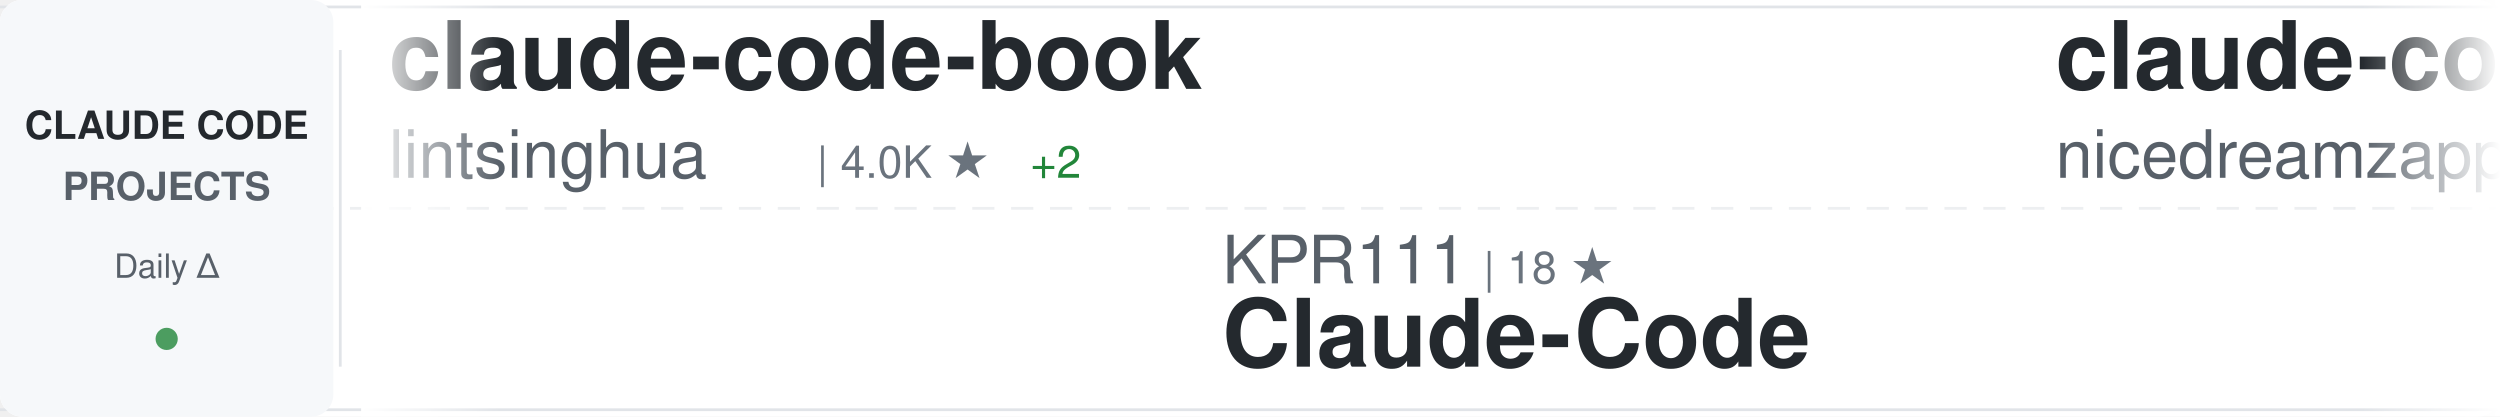
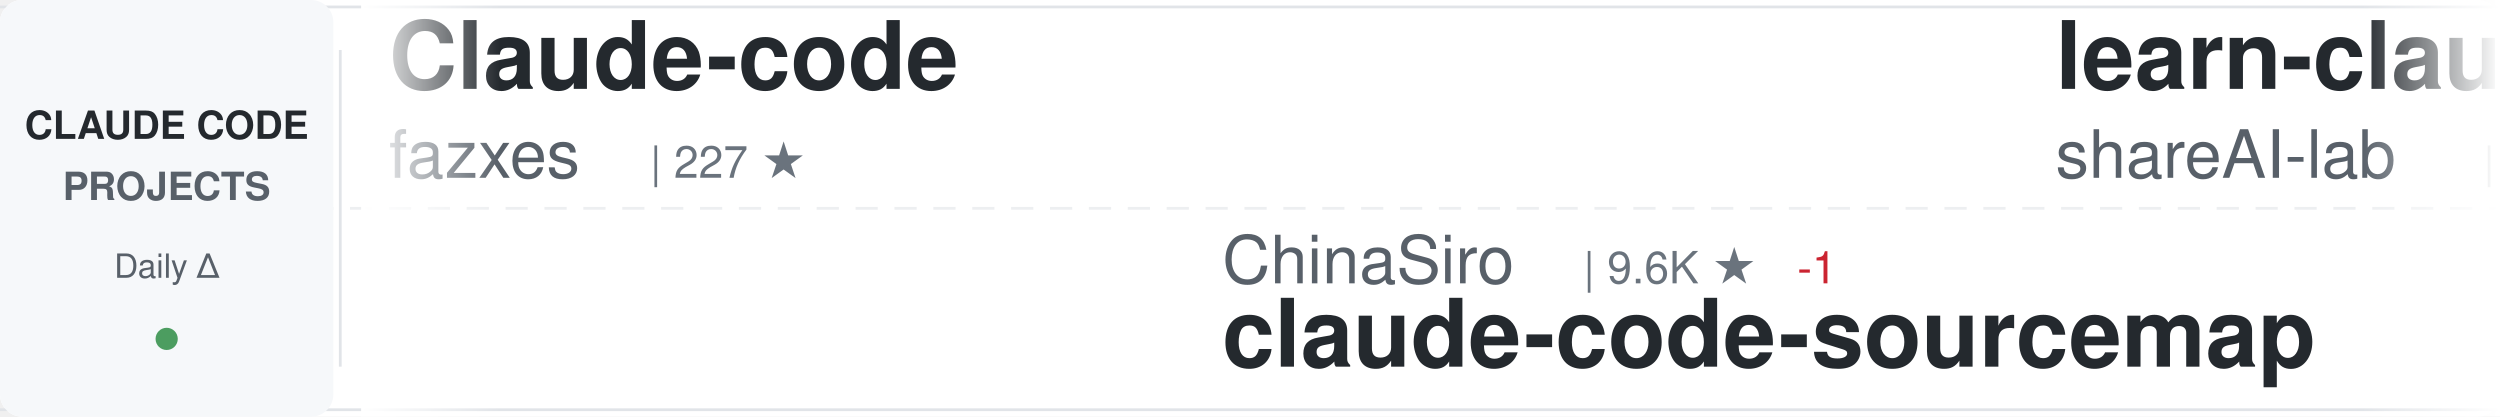
<svg xmlns="http://www.w3.org/2000/svg" width="900" height="150">
  <defs>
    <linearGradient id="awesomeLeftFade" x1="0%" y1="0%" x2="100%" y2="0%">
      <stop offset="0%" style="stop-color:#ffffff;stop-opacity:1" />
      <stop offset="100%" style="stop-color:#ffffff;stop-opacity:0" />
    </linearGradient>
    <linearGradient id="awesomeRightFade" x1="0%" y1="0%" x2="100%" y2="0%">
      <stop offset="0%" style="stop-color:#ffffff;stop-opacity:0" />
      <stop offset="100%" style="stop-color:#ffffff;stop-opacity:1" />
    </linearGradient>
  </defs>
  <rect width="900" height="150" fill="#ffffff" rx="8" />
  <rect x="0" y="2" width="900" height="1" fill="#e1e4e8" />
  <rect x="0" y="147" width="900" height="1" fill="#e1e4e8" />
  <line x1="0" y1="75" x2="900" y2="75" stroke="#e1e4e8" stroke-width="1" stroke-dasharray="8 6" opacity="0.6" />
  <rect x="0" y="0" width="120" height="150" fill="#f6f8fa" rx="8" />
  <text x="60" y="50" font-family="-apple-system, BlinkMacSystemFont, 'Segoe UI', Helvetica, Arial, sans-serif" font-size="14" font-weight="600" fill="#24292e" text-anchor="middle">CLAUDE CODE</text>
  <text x="60" y="72" font-family="-apple-system, BlinkMacSystemFont, 'Segoe UI', Helvetica, Arial, sans-serif" font-size="14" font-weight="600" fill="#586069" text-anchor="middle">PROJECTS</text>
  <text x="60" y="100" font-family="-apple-system, BlinkMacSystemFont, 'Segoe UI', Helvetica, Arial, sans-serif" font-size="12" font-weight="500" fill="#586069" text-anchor="middle">Daily Δ</text>
  <circle cx="60" cy="122" r="4" fill="#22863a" opacity="0.8" />
  <rect x="122" y="18" width="1" height="114" fill="#e1e4e8" />
  <clipPath id="awesomeTickerClip">
    <rect x="130" y="0" width="770" height="150" />
  </clipPath>
  <g clip-path="url(#awesomeTickerClip)">
    <g id="awesomeTickerItems">
      <animateTransform attributeName="transform" attributeType="XML" type="translate" from="0 0" to="-3000 0" dur="54s" repeatCount="indefinite" />
      <g transform="translate(0, 0)">
-         <text x="140" y="32" font-family="-apple-system, BlinkMacSystemFont, 'Segoe UI', Helvetica, Arial, sans-serif" font-size="34" font-weight="600" fill="#24292e">claude-code-book</text>
-         <text x="140" y="64" font-family="-apple-system, BlinkMacSystemFont, 'Segoe UI', Helvetica, Arial, sans-serif" font-size="24" font-weight="400" fill="#586069">lintsinghua</text>
-         <text x="294" y="64" font-family="-apple-system, BlinkMacSystemFont, 'Segoe UI', Helvetica, Arial, sans-serif" font-size="16" font-weight="500" fill="#6a737d">| 4.0K ★</text>
-         <text x="371" y="64" font-family="-apple-system, BlinkMacSystemFont, 'Segoe UI', Helvetica, Arial, sans-serif" font-size="16" font-weight="500" fill="#22863a"> +2</text>
-       </g>
-       <g transform="translate(300, 0)">
-         <text x="140" y="102" font-family="-apple-system, BlinkMacSystemFont, 'Segoe UI', Helvetica, Arial, sans-serif" font-size="24" font-weight="400" fill="#586069">KPR111</text>
-         <text x="234" y="102" font-family="-apple-system, BlinkMacSystemFont, 'Segoe UI', Helvetica, Arial, sans-serif" font-size="16" font-weight="500" fill="#6a737d">| 18 ★</text>
-         <text x="140" y="132" font-family="-apple-system, BlinkMacSystemFont, 'Segoe UI', Helvetica, Arial, sans-serif" font-size="34" font-weight="600" fill="#24292e">Claude-Code</text>
-       </g>
-       <g transform="translate(600, 0)">
-         <text x="140" y="32" font-family="-apple-system, BlinkMacSystemFont, 'Segoe UI', Helvetica, Arial, sans-serif" font-size="34" font-weight="600" fill="#24292e">claude-code-local</text>
-         <text x="140" y="64" font-family="-apple-system, BlinkMacSystemFont, 'Segoe UI', Helvetica, Arial, sans-serif" font-size="24" font-weight="400" fill="#586069">nicedreamzapp</text>
-         <text x="318" y="64" font-family="-apple-system, BlinkMacSystemFont, 'Segoe UI', Helvetica, Arial, sans-serif" font-size="16" font-weight="500" fill="#6a737d">| 3.0K ★</text>
-         <text x="395" y="64" font-family="-apple-system, BlinkMacSystemFont, 'Segoe UI', Helvetica, Arial, sans-serif" font-size="16" font-weight="500" fill="#22863a"> +3</text>
-       </g>
-       <g transform="translate(900, 0)">
-         <text x="140" y="102" font-family="-apple-system, BlinkMacSystemFont, 'Segoe UI', Helvetica, Arial, sans-serif" font-size="24" font-weight="400" fill="#586069">ghuntley</text>
-         <text x="258" y="102" font-family="-apple-system, BlinkMacSystemFont, 'Segoe UI', Helvetica, Arial, sans-serif" font-size="16" font-weight="500" fill="#6a737d">| 986 ★</text>
-         <text x="140" y="132" font-family="-apple-system, BlinkMacSystemFont, 'Segoe UI', Helvetica, Arial, sans-serif" font-size="34" font-weight="600" fill="#24292e">claude-code-source-code-...</text>
-       </g>
-       <g transform="translate(1200, 0)">
        <text x="140" y="32" font-family="-apple-system, BlinkMacSystemFont, 'Segoe UI', Helvetica, Arial, sans-serif" font-size="34" font-weight="600" fill="#24292e">Claude-code</text>
        <text x="140" y="64" font-family="-apple-system, BlinkMacSystemFont, 'Segoe UI', Helvetica, Arial, sans-serif" font-size="24" font-weight="400" fill="#586069">fazxes</text>
        <text x="234" y="64" font-family="-apple-system, BlinkMacSystemFont, 'Segoe UI', Helvetica, Arial, sans-serif" font-size="16" font-weight="500" fill="#6a737d">| 227 ★</text>
      </g>
+       <g transform="translate(300, 0)">
+         <text x="140" y="102" font-family="-apple-system, BlinkMacSystemFont, 'Segoe UI', Helvetica, Arial, sans-serif" font-size="24" font-weight="400" fill="#586069">ChinaSiro</text>
+         <text x="270" y="102" font-family="-apple-system, BlinkMacSystemFont, 'Segoe UI', Helvetica, Arial, sans-serif" font-size="16" font-weight="500" fill="#6a737d">| 9.6K ★</text>
+         <text x="347" y="102" font-family="-apple-system, BlinkMacSystemFont, 'Segoe UI', Helvetica, Arial, sans-serif" font-size="16" font-weight="500" fill="#cb2431"> -1</text>
+         <text x="140" y="132" font-family="-apple-system, BlinkMacSystemFont, 'Segoe UI', Helvetica, Arial, sans-serif" font-size="34" font-weight="600" fill="#24292e">claude-code-sourcemap</text>
+       </g>
+       <g transform="translate(600, 0)">
+         <text x="140" y="32" font-family="-apple-system, BlinkMacSystemFont, 'Segoe UI', Helvetica, Arial, sans-serif" font-size="34" font-weight="600" fill="#24292e">learn-claude-code</text>
+         <text x="140" y="64" font-family="-apple-system, BlinkMacSystemFont, 'Segoe UI', Helvetica, Arial, sans-serif" font-size="24" font-weight="400" fill="#586069">shareAI-lab</text>
+         <text x="294" y="64" font-family="-apple-system, BlinkMacSystemFont, 'Segoe UI', Helvetica, Arial, sans-serif" font-size="16" font-weight="500" fill="#6a737d">| 72.0K ★</text>
+         <text x="380" y="64" font-family="-apple-system, BlinkMacSystemFont, 'Segoe UI', Helvetica, Arial, sans-serif" font-size="16" font-weight="500" fill="#22863a"> +31</text>
+       </g>
+       <g transform="translate(900, 0)">
+         <text x="140" y="102" font-family="-apple-system, BlinkMacSystemFont, 'Segoe UI', Helvetica, Arial, sans-serif" font-size="24" font-weight="400" fill="#586069">anthropics</text>
+         <text x="282" y="102" font-family="-apple-system, BlinkMacSystemFont, 'Segoe UI', Helvetica, Arial, sans-serif" font-size="16" font-weight="500" fill="#6a737d">| 8.4K ★</text>
+         <text x="359" y="102" font-family="-apple-system, BlinkMacSystemFont, 'Segoe UI', Helvetica, Arial, sans-serif" font-size="16" font-weight="500" fill="#22863a"> +1</text>
+         <text x="140" y="132" font-family="-apple-system, BlinkMacSystemFont, 'Segoe UI', Helvetica, Arial, sans-serif" font-size="34" font-weight="600" fill="#24292e">claude-code-action</text>
+       </g>
+       <g transform="translate(1200, 0)">
+         <text x="140" y="32" font-family="-apple-system, BlinkMacSystemFont, 'Segoe UI', Helvetica, Arial, sans-serif" font-size="34" font-weight="600" fill="#24292e">claude-code-guide</text>
+         <text x="140" y="64" font-family="-apple-system, BlinkMacSystemFont, 'Segoe UI', Helvetica, Arial, sans-serif" font-size="24" font-weight="400" fill="#586069">zebbern</text>
+         <text x="246" y="64" font-family="-apple-system, BlinkMacSystemFont, 'Segoe UI', Helvetica, Arial, sans-serif" font-size="16" font-weight="500" fill="#6a737d">| 4.4K ★</text>
+         <text x="323" y="64" font-family="-apple-system, BlinkMacSystemFont, 'Segoe UI', Helvetica, Arial, sans-serif" font-size="16" font-weight="500" fill="#22863a"> +1</text>
+       </g>
      <g transform="translate(1500, 0)">
-         <text x="140" y="102" font-family="-apple-system, BlinkMacSystemFont, 'Segoe UI', Helvetica, Arial, sans-serif" font-size="24" font-weight="400" fill="#586069">LING71671</text>
-         <text x="270" y="102" font-family="-apple-system, BlinkMacSystemFont, 'Segoe UI', Helvetica, Arial, sans-serif" font-size="16" font-weight="500" fill="#6a737d">| 927 ★</text>
-         <text x="338" y="102" font-family="-apple-system, BlinkMacSystemFont, 'Segoe UI', Helvetica, Arial, sans-serif" font-size="16" font-weight="500" fill="#22863a"> +1</text>
-         <text x="140" y="132" font-family="-apple-system, BlinkMacSystemFont, 'Segoe UI', Helvetica, Arial, sans-serif" font-size="34" font-weight="600" fill="#24292e">Open-ClaudeCode</text>
+         <text x="140" y="102" font-family="-apple-system, BlinkMacSystemFont, 'Segoe UI', Helvetica, Arial, sans-serif" font-size="24" font-weight="400" fill="#586069">1rgs</text>
+         <text x="210" y="102" font-family="-apple-system, BlinkMacSystemFont, 'Segoe UI', Helvetica, Arial, sans-serif" font-size="16" font-weight="500" fill="#6a737d">| 3.7K ★</text>
+         <text x="287" y="102" font-family="-apple-system, BlinkMacSystemFont, 'Segoe UI', Helvetica, Arial, sans-serif" font-size="16" font-weight="500" fill="#22863a"> +1</text>
+         <text x="140" y="132" font-family="-apple-system, BlinkMacSystemFont, 'Segoe UI', Helvetica, Arial, sans-serif" font-size="34" font-weight="600" fill="#24292e">claude-code-proxy</text>
      </g>
      <g transform="translate(1800, 0)">
-         <text x="140" y="32" font-family="-apple-system, BlinkMacSystemFont, 'Segoe UI', Helvetica, Arial, sans-serif" font-size="34" font-weight="600" fill="#24292e">claude-code-telegram</text>
-         <text x="140" y="64" font-family="-apple-system, BlinkMacSystemFont, 'Segoe UI', Helvetica, Arial, sans-serif" font-size="24" font-weight="400" fill="#586069">RichardAtCT</text>
-         <text x="294" y="64" font-family="-apple-system, BlinkMacSystemFont, 'Segoe UI', Helvetica, Arial, sans-serif" font-size="16" font-weight="500" fill="#6a737d">| 2.7K ★</text>
-         <text x="371" y="64" font-family="-apple-system, BlinkMacSystemFont, 'Segoe UI', Helvetica, Arial, sans-serif" font-size="16" font-weight="500" fill="#cb2431"> -1</text>
+         <text x="140" y="32" font-family="-apple-system, BlinkMacSystemFont, 'Segoe UI', Helvetica, Arial, sans-serif" font-size="34" font-weight="600" fill="#24292e">claude-code-source</text>
+         <text x="140" y="64" font-family="-apple-system, BlinkMacSystemFont, 'Segoe UI', Helvetica, Arial, sans-serif" font-size="24" font-weight="400" fill="#586069">hangsman</text>
+         <text x="258" y="64" font-family="-apple-system, BlinkMacSystemFont, 'Segoe UI', Helvetica, Arial, sans-serif" font-size="16" font-weight="500" fill="#6a737d">| 787 ★</text>
      </g>
      <g transform="translate(2100, 0)">
-         <text x="140" y="102" font-family="-apple-system, BlinkMacSystemFont, 'Segoe UI', Helvetica, Arial, sans-serif" font-size="24" font-weight="400" fill="#586069">AprilNEA</text>
-         <text x="258" y="102" font-family="-apple-system, BlinkMacSystemFont, 'Segoe UI', Helvetica, Arial, sans-serif" font-size="16" font-weight="500" fill="#6a737d">| 392 ★</text>
-         <text x="140" y="132" font-family="-apple-system, BlinkMacSystemFont, 'Segoe UI', Helvetica, Arial, sans-serif" font-size="34" font-weight="600" fill="#24292e">claude-code-source</text>
+         <text x="140" y="102" font-family="-apple-system, BlinkMacSystemFont, 'Segoe UI', Helvetica, Arial, sans-serif" font-size="24" font-weight="400" fill="#586069">VILA-Lab</text>
+         <text x="258" y="102" font-family="-apple-system, BlinkMacSystemFont, 'Segoe UI', Helvetica, Arial, sans-serif" font-size="16" font-weight="500" fill="#6a737d">| 2.0K ★</text>
+         <text x="140" y="132" font-family="-apple-system, BlinkMacSystemFont, 'Segoe UI', Helvetica, Arial, sans-serif" font-size="34" font-weight="600" fill="#24292e">Dive-into-Claude-Code</text>
      </g>
      <g transform="translate(2400, 0)">
-         <text x="140" y="32" font-family="-apple-system, BlinkMacSystemFont, 'Segoe UI', Helvetica, Arial, sans-serif" font-size="34" font-weight="600" fill="#24292e">claude-code-templates</text>
-         <text x="140" y="64" font-family="-apple-system, BlinkMacSystemFont, 'Segoe UI', Helvetica, Arial, sans-serif" font-size="24" font-weight="400" fill="#586069">davila7</text>
-         <text x="246" y="64" font-family="-apple-system, BlinkMacSystemFont, 'Segoe UI', Helvetica, Arial, sans-serif" font-size="16" font-weight="500" fill="#6a737d">| 29.8K ★</text>
-         <text x="332" y="64" font-family="-apple-system, BlinkMacSystemFont, 'Segoe UI', Helvetica, Arial, sans-serif" font-size="16" font-weight="500" fill="#22863a"> +2</text>
+         <text x="140" y="32" font-family="-apple-system, BlinkMacSystemFont, 'Segoe UI', Helvetica, Arial, sans-serif" font-size="34" font-weight="600" fill="#24292e">sc-claude-code-files</text>
+         <text x="140" y="64" font-family="-apple-system, BlinkMacSystemFont, 'Segoe UI', Helvetica, Arial, sans-serif" font-size="24" font-weight="400" fill="#586069">https-deeplearning-ai</text>
+         <text x="414" y="64" font-family="-apple-system, BlinkMacSystemFont, 'Segoe UI', Helvetica, Arial, sans-serif" font-size="16" font-weight="500" fill="#6a737d">| 535 ★</text>
      </g>
      <g transform="translate(2700, 0)">
-         <text x="140" y="102" font-family="-apple-system, BlinkMacSystemFont, 'Segoe UI', Helvetica, Arial, sans-serif" font-size="24" font-weight="400" fill="#586069">multica-ai</text>
-         <text x="282" y="102" font-family="-apple-system, BlinkMacSystemFont, 'Segoe UI', Helvetica, Arial, sans-serif" font-size="16" font-weight="500" fill="#6a737d">| 195.4K ★</text>
-         <text x="377" y="102" font-family="-apple-system, BlinkMacSystemFont, 'Segoe UI', Helvetica, Arial, sans-serif" font-size="16" font-weight="500" fill="#22863a"> +28</text>
-         <text x="140" y="132" font-family="-apple-system, BlinkMacSystemFont, 'Segoe UI', Helvetica, Arial, sans-serif" font-size="34" font-weight="600" fill="#24292e">andrej-karpathy-skills</text>
+         <text x="140" y="102" font-family="-apple-system, BlinkMacSystemFont, 'Segoe UI', Helvetica, Arial, sans-serif" font-size="24" font-weight="400" fill="#586069">guanshan</text>
+         <text x="258" y="102" font-family="-apple-system, BlinkMacSystemFont, 'Segoe UI', Helvetica, Arial, sans-serif" font-size="16" font-weight="500" fill="#6a737d">| 61 ★</text>
+         <text x="140" y="132" font-family="-apple-system, BlinkMacSystemFont, 'Segoe UI', Helvetica, Arial, sans-serif" font-size="34" font-weight="600" fill="#24292e">ClaudeCode</text>
      </g>
      <g transform="translate(3000, 0)">
-         <text x="140" y="32" font-family="-apple-system, BlinkMacSystemFont, 'Segoe UI', Helvetica, Arial, sans-serif" font-size="34" font-weight="600" fill="#24292e">claude-code-book</text>
-         <text x="140" y="64" font-family="-apple-system, BlinkMacSystemFont, 'Segoe UI', Helvetica, Arial, sans-serif" font-size="24" font-weight="400" fill="#586069">lintsinghua</text>
-         <text x="294" y="64" font-family="-apple-system, BlinkMacSystemFont, 'Segoe UI', Helvetica, Arial, sans-serif" font-size="16" font-weight="500" fill="#6a737d">| 4.0K ★</text>
-         <text x="371" y="64" font-family="-apple-system, BlinkMacSystemFont, 'Segoe UI', Helvetica, Arial, sans-serif" font-size="16" font-weight="500" fill="#22863a"> +2</text>
+         <text x="140" y="32" font-family="-apple-system, BlinkMacSystemFont, 'Segoe UI', Helvetica, Arial, sans-serif" font-size="34" font-weight="600" fill="#24292e">Claude-code</text>
+         <text x="140" y="64" font-family="-apple-system, BlinkMacSystemFont, 'Segoe UI', Helvetica, Arial, sans-serif" font-size="24" font-weight="400" fill="#586069">fazxes</text>
+         <text x="234" y="64" font-family="-apple-system, BlinkMacSystemFont, 'Segoe UI', Helvetica, Arial, sans-serif" font-size="16" font-weight="500" fill="#6a737d">| 227 ★</text>
      </g>
      <g transform="translate(3300, 0)">
-         <text x="140" y="102" font-family="-apple-system, BlinkMacSystemFont, 'Segoe UI', Helvetica, Arial, sans-serif" font-size="24" font-weight="400" fill="#586069">KPR111</text>
-         <text x="234" y="102" font-family="-apple-system, BlinkMacSystemFont, 'Segoe UI', Helvetica, Arial, sans-serif" font-size="16" font-weight="500" fill="#6a737d">| 18 ★</text>
-         <text x="140" y="132" font-family="-apple-system, BlinkMacSystemFont, 'Segoe UI', Helvetica, Arial, sans-serif" font-size="34" font-weight="600" fill="#24292e">Claude-Code</text>
+         <text x="140" y="102" font-family="-apple-system, BlinkMacSystemFont, 'Segoe UI', Helvetica, Arial, sans-serif" font-size="24" font-weight="400" fill="#586069">ChinaSiro</text>
+         <text x="270" y="102" font-family="-apple-system, BlinkMacSystemFont, 'Segoe UI', Helvetica, Arial, sans-serif" font-size="16" font-weight="500" fill="#6a737d">| 9.6K ★</text>
+         <text x="347" y="102" font-family="-apple-system, BlinkMacSystemFont, 'Segoe UI', Helvetica, Arial, sans-serif" font-size="16" font-weight="500" fill="#cb2431"> -1</text>
+         <text x="140" y="132" font-family="-apple-system, BlinkMacSystemFont, 'Segoe UI', Helvetica, Arial, sans-serif" font-size="34" font-weight="600" fill="#24292e">claude-code-sourcemap</text>
      </g>
      <g transform="translate(3600, 0)">
-         <text x="140" y="32" font-family="-apple-system, BlinkMacSystemFont, 'Segoe UI', Helvetica, Arial, sans-serif" font-size="34" font-weight="600" fill="#24292e">claude-code-local</text>
-         <text x="140" y="64" font-family="-apple-system, BlinkMacSystemFont, 'Segoe UI', Helvetica, Arial, sans-serif" font-size="24" font-weight="400" fill="#586069">nicedreamzapp</text>
-         <text x="318" y="64" font-family="-apple-system, BlinkMacSystemFont, 'Segoe UI', Helvetica, Arial, sans-serif" font-size="16" font-weight="500" fill="#6a737d">| 3.0K ★</text>
-         <text x="395" y="64" font-family="-apple-system, BlinkMacSystemFont, 'Segoe UI', Helvetica, Arial, sans-serif" font-size="16" font-weight="500" fill="#22863a"> +3</text>
+         <text x="140" y="32" font-family="-apple-system, BlinkMacSystemFont, 'Segoe UI', Helvetica, Arial, sans-serif" font-size="34" font-weight="600" fill="#24292e">learn-claude-code</text>
+         <text x="140" y="64" font-family="-apple-system, BlinkMacSystemFont, 'Segoe UI', Helvetica, Arial, sans-serif" font-size="24" font-weight="400" fill="#586069">shareAI-lab</text>
+         <text x="294" y="64" font-family="-apple-system, BlinkMacSystemFont, 'Segoe UI', Helvetica, Arial, sans-serif" font-size="16" font-weight="500" fill="#6a737d">| 72.0K ★</text>
+         <text x="380" y="64" font-family="-apple-system, BlinkMacSystemFont, 'Segoe UI', Helvetica, Arial, sans-serif" font-size="16" font-weight="500" fill="#22863a"> +31</text>
      </g>
      <g transform="translate(3900, 0)">
-         <text x="140" y="102" font-family="-apple-system, BlinkMacSystemFont, 'Segoe UI', Helvetica, Arial, sans-serif" font-size="24" font-weight="400" fill="#586069">ghuntley</text>
-         <text x="258" y="102" font-family="-apple-system, BlinkMacSystemFont, 'Segoe UI', Helvetica, Arial, sans-serif" font-size="16" font-weight="500" fill="#6a737d">| 986 ★</text>
-         <text x="140" y="132" font-family="-apple-system, BlinkMacSystemFont, 'Segoe UI', Helvetica, Arial, sans-serif" font-size="34" font-weight="600" fill="#24292e">claude-code-source-code-...</text>
+         <text x="140" y="102" font-family="-apple-system, BlinkMacSystemFont, 'Segoe UI', Helvetica, Arial, sans-serif" font-size="24" font-weight="400" fill="#586069">anthropics</text>
+         <text x="282" y="102" font-family="-apple-system, BlinkMacSystemFont, 'Segoe UI', Helvetica, Arial, sans-serif" font-size="16" font-weight="500" fill="#6a737d">| 8.4K ★</text>
+         <text x="359" y="102" font-family="-apple-system, BlinkMacSystemFont, 'Segoe UI', Helvetica, Arial, sans-serif" font-size="16" font-weight="500" fill="#22863a"> +1</text>
+         <text x="140" y="132" font-family="-apple-system, BlinkMacSystemFont, 'Segoe UI', Helvetica, Arial, sans-serif" font-size="34" font-weight="600" fill="#24292e">claude-code-action</text>
      </g>
    </g>
  </g>
  <rect x="130" y="0" width="50" height="150" fill="url(#awesomeLeftFade)" />
  <rect x="850" y="0" width="50" height="150" fill="url(#awesomeRightFade)" />
</svg>
